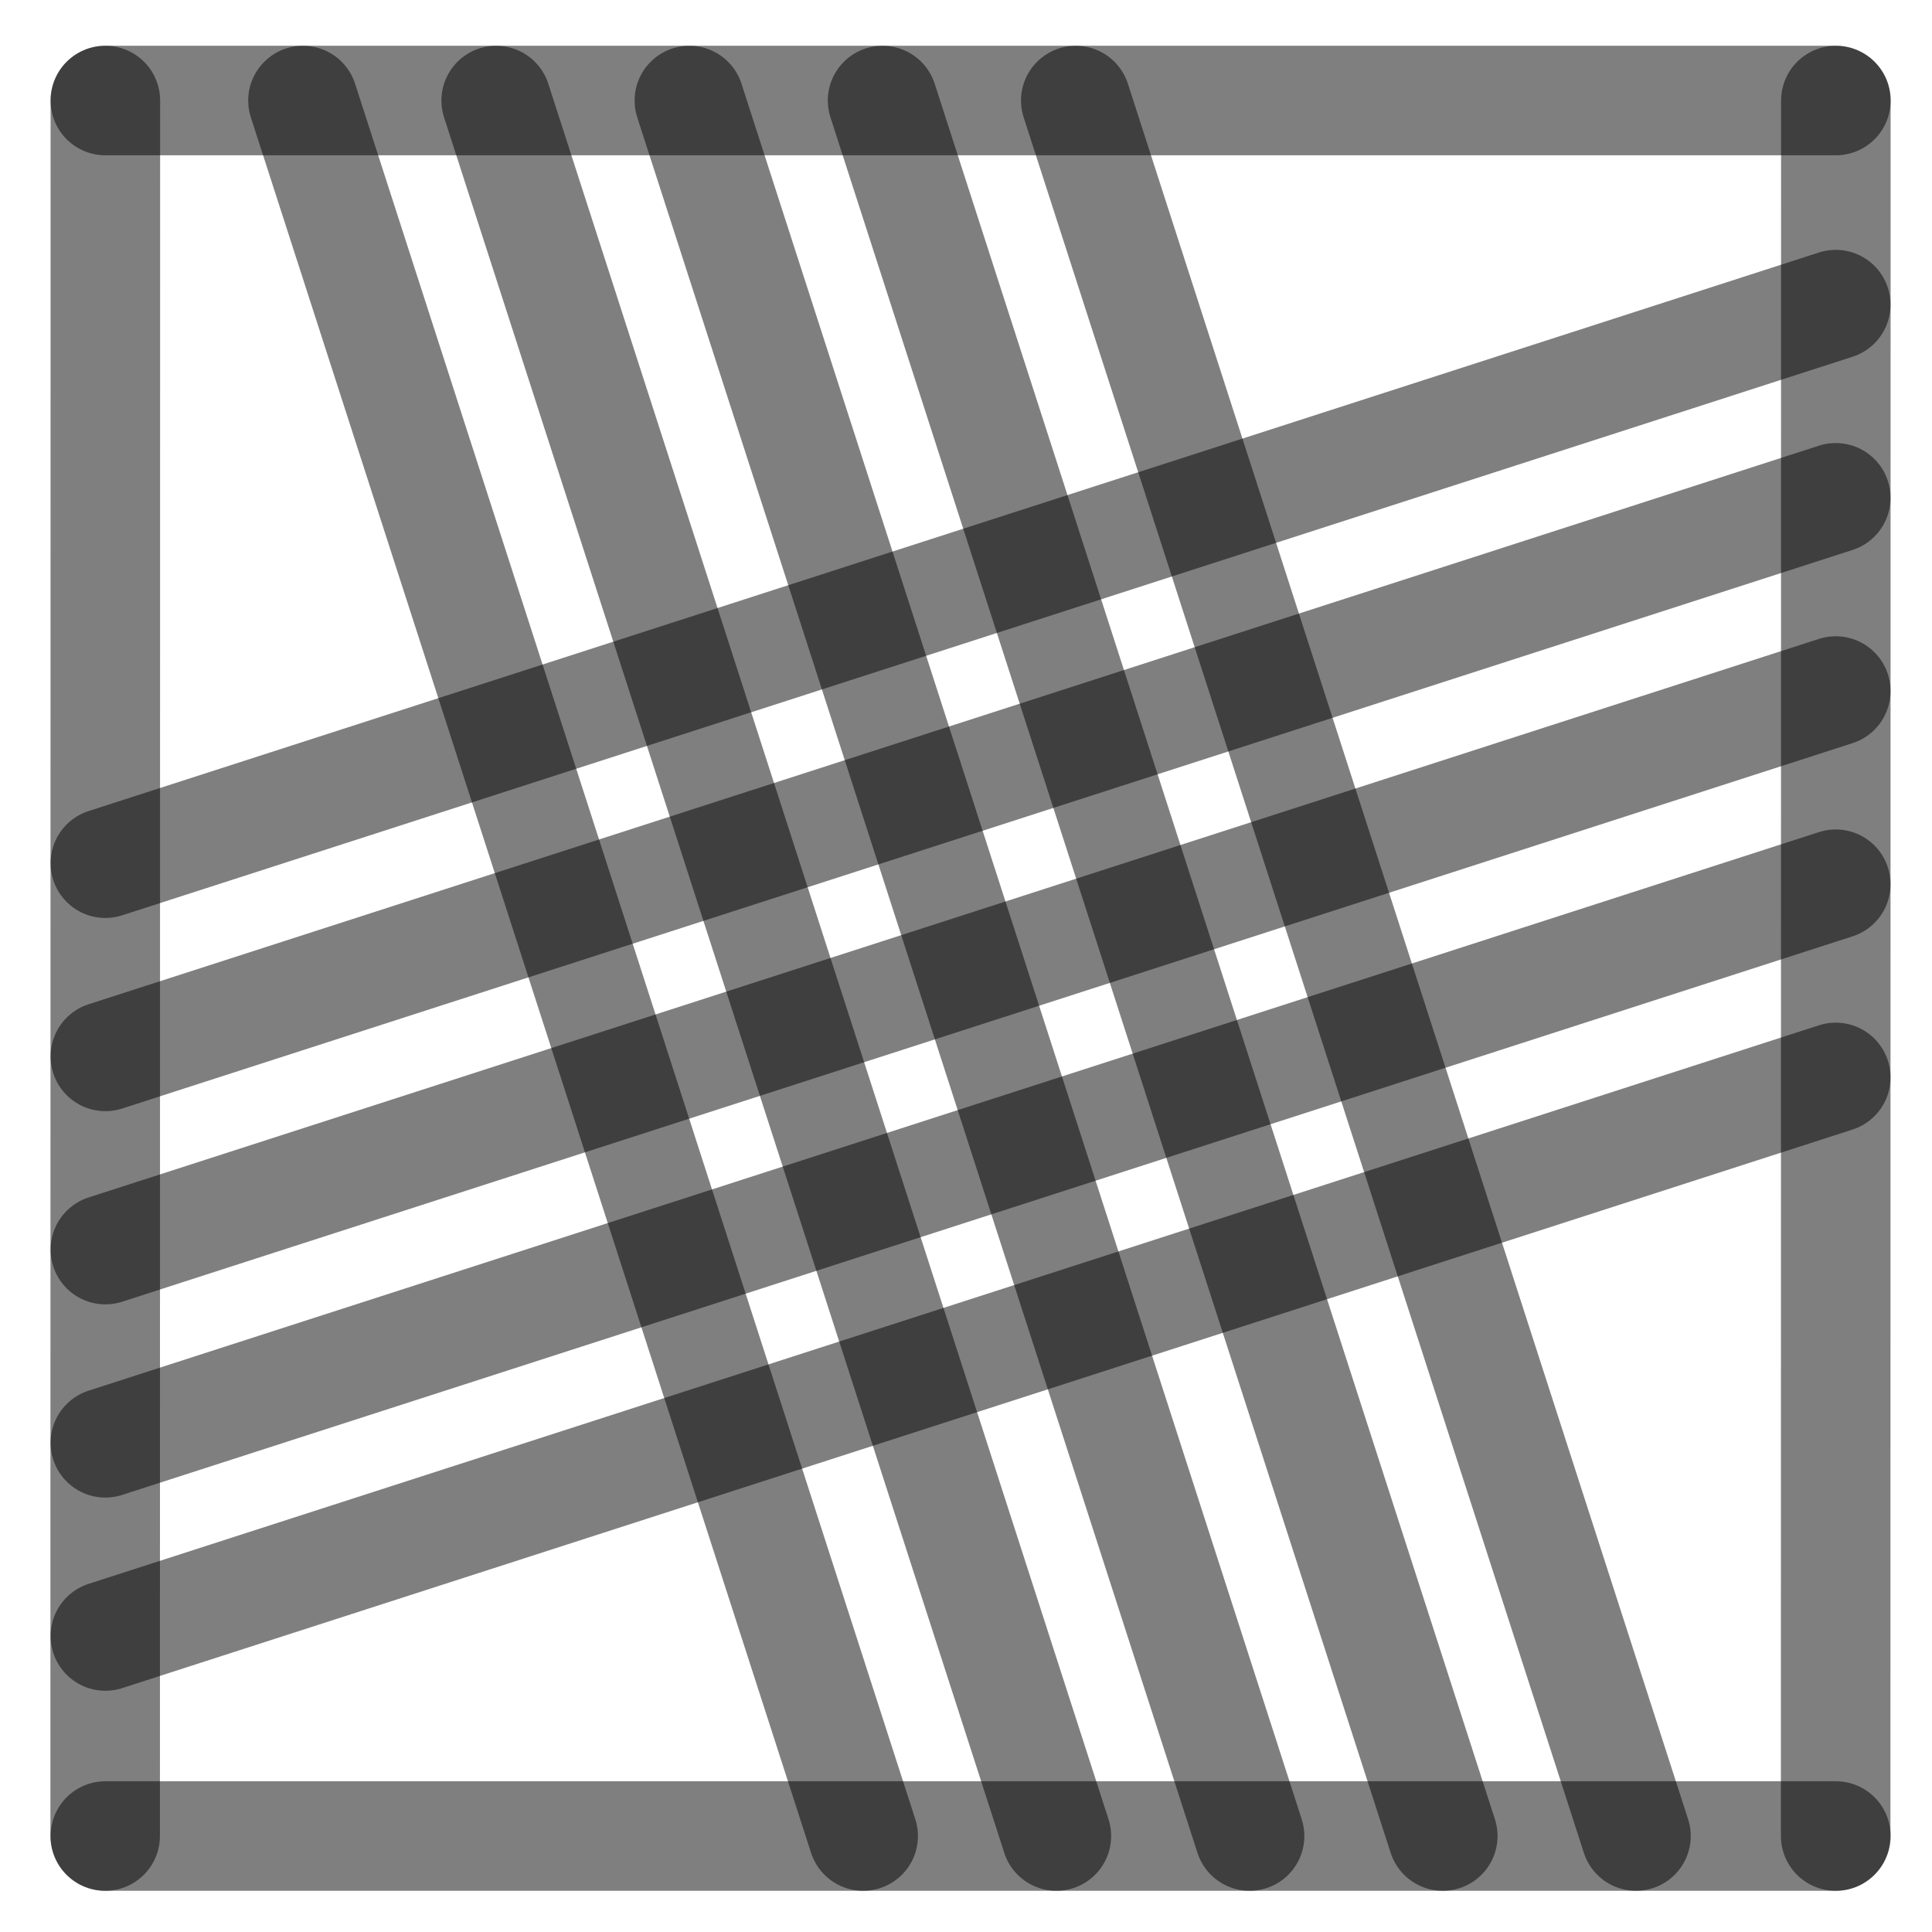
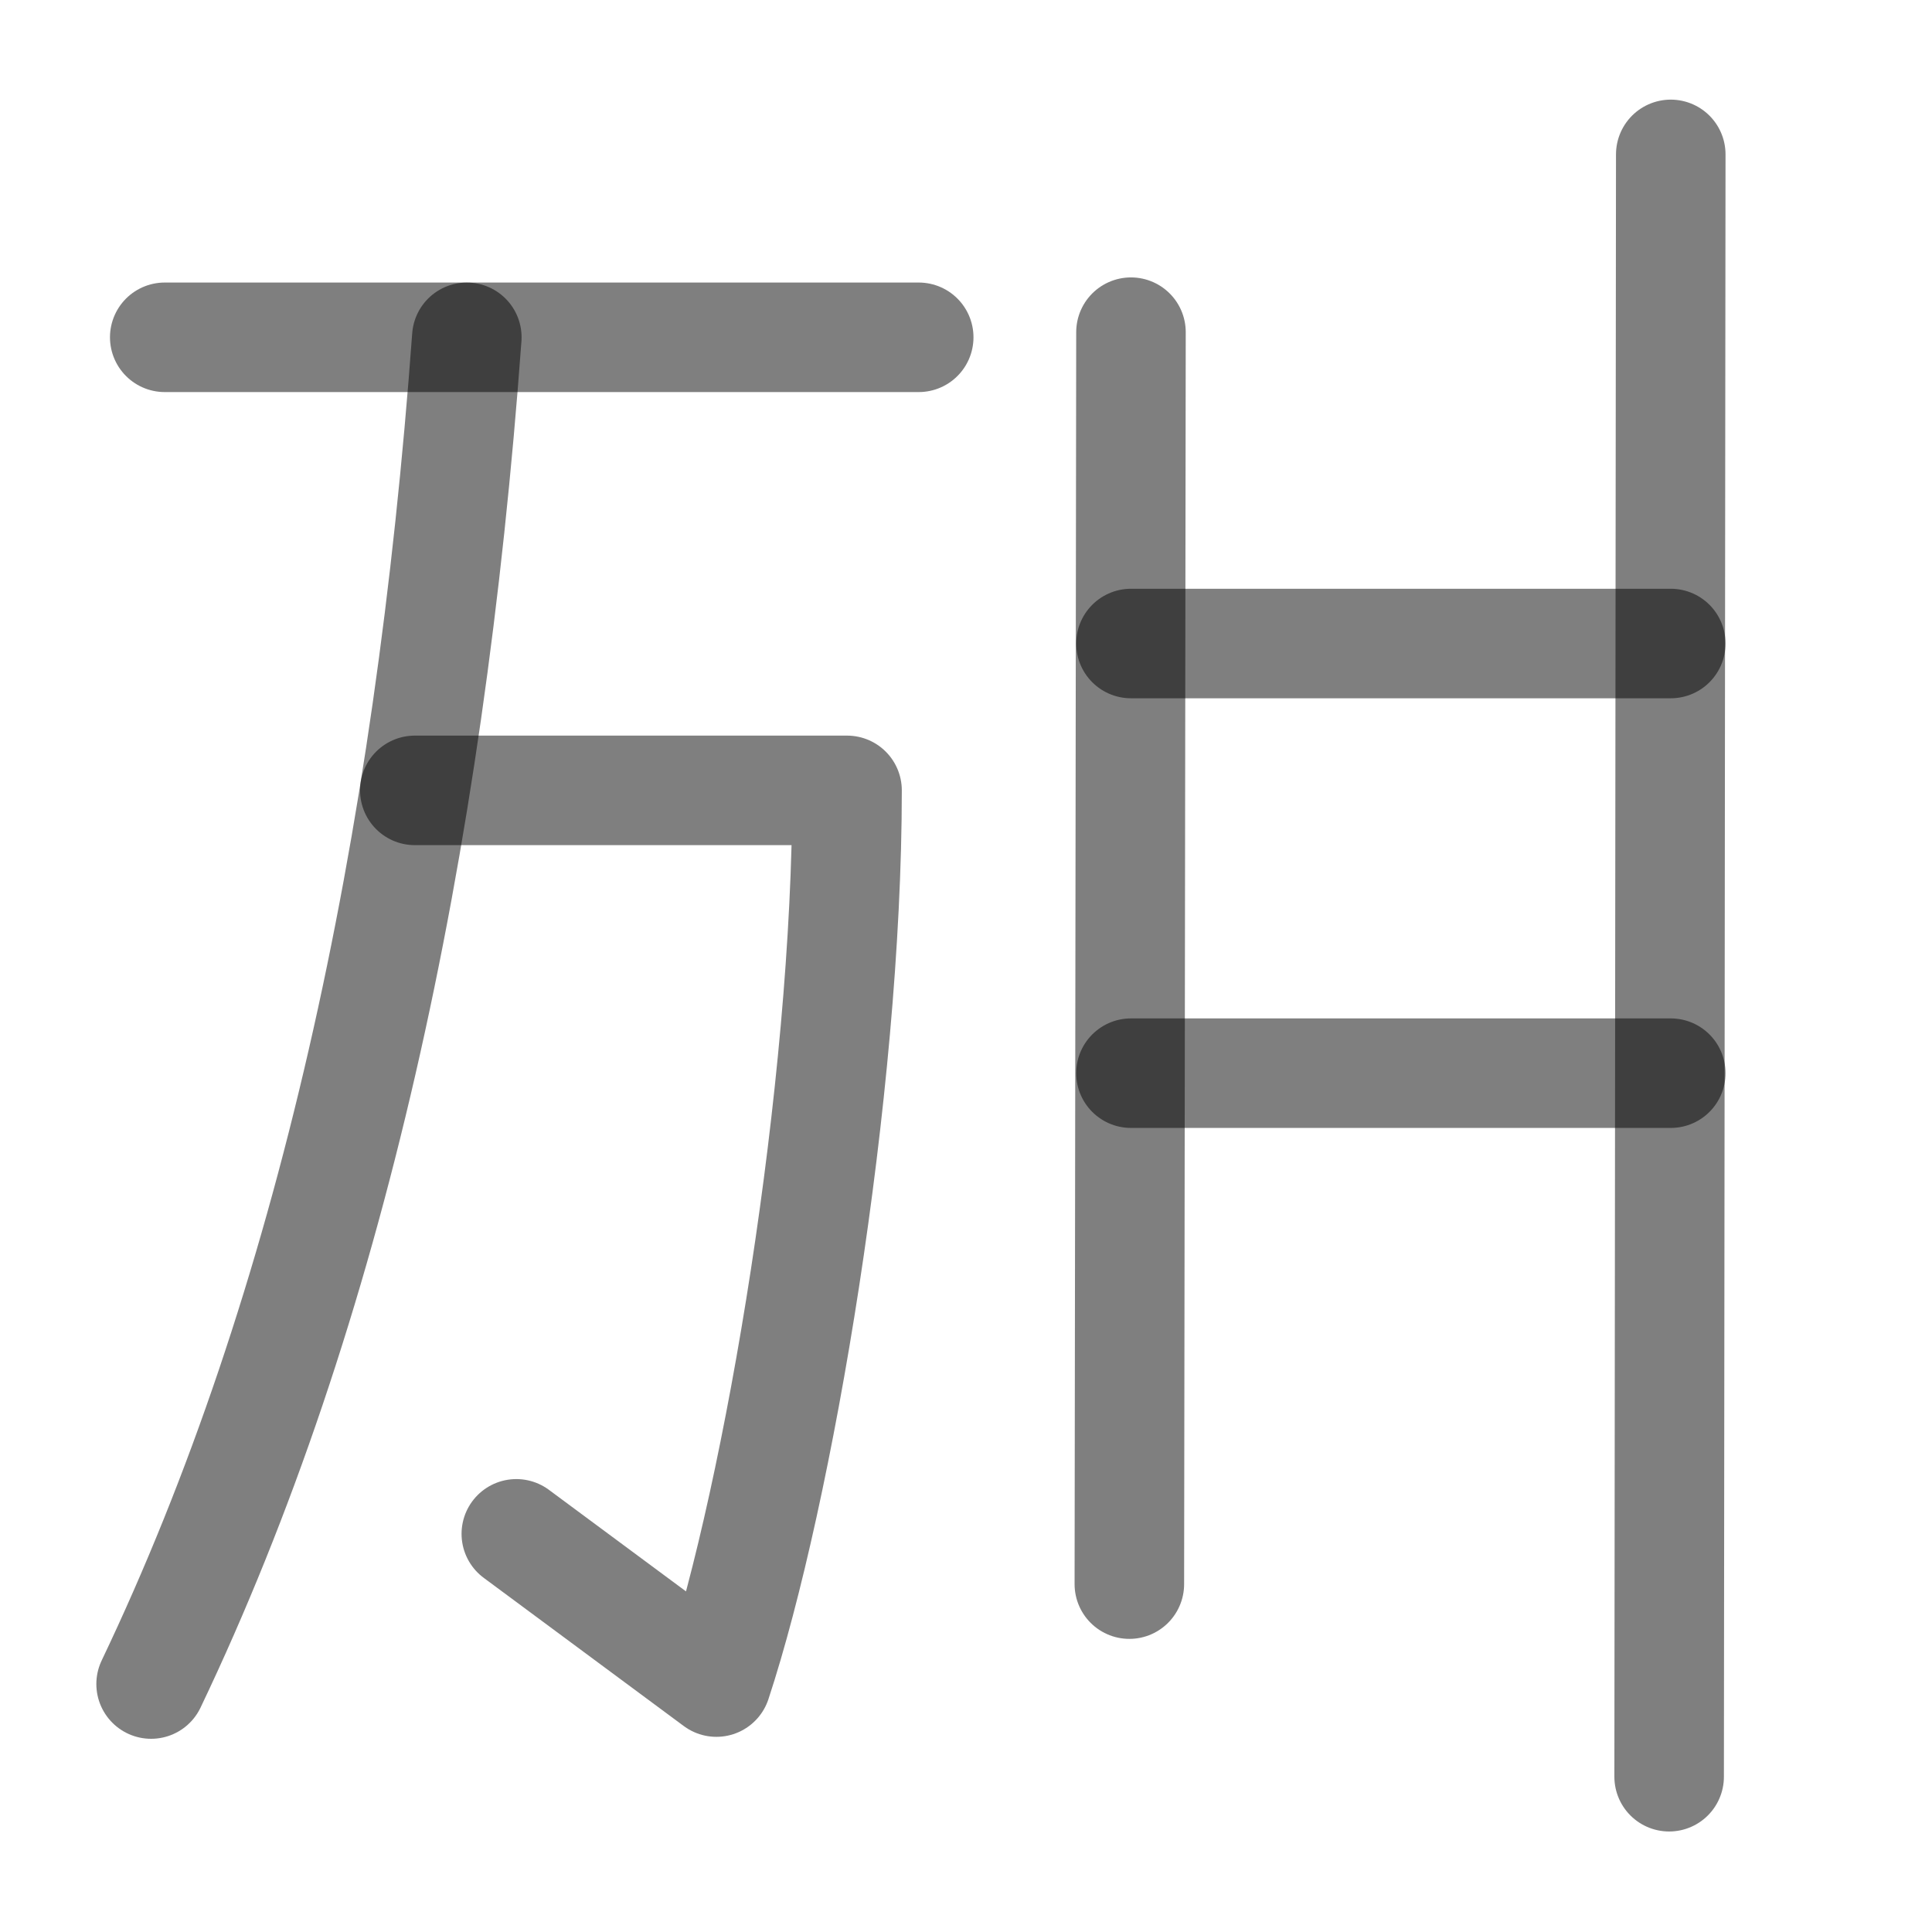
- <svg xmlns="http://www.w3.org/2000/svg" width="1000" height="1000" viewBox="0 0 264.583 264.583" version="1.1" id="svg5">
+ <svg xmlns="http://www.w3.org/2000/svg" width="1000" height="1000" viewBox="0 0 264.583 264.583" version="1.1" id="svg5" xml:space="preserve">
  <defs id="defs2" />
-   <path style="fill:#000000;fill-opacity:1;stroke:#000000;stroke-width:15;stroke-linecap:round;stroke-linejoin:round;stroke-dasharray:none;stroke-opacity:0.5" d="M 251.403,94.634 14.429,171.129" id="path2443" />
-   <path style="fill:#000000;fill-opacity:1;stroke:#000000;stroke-width:15;stroke-linecap:round;stroke-linejoin:round;stroke-dasharray:none;stroke-opacity:0.5" d="M 118.211,251.44 41.49,13.768" id="path409" />
-   <path style="fill:#000000;fill-opacity:1;stroke:#000000;stroke-width:15;stroke-linecap:round;stroke-linejoin:round;stroke-dasharray:none;stroke-opacity:0.5" d="M 251.403,41.717 14.429,118.213" id="path471" />
-   <path style="fill:#000000;fill-opacity:1;stroke:#000000;stroke-width:15;stroke-linecap:round;stroke-linejoin:round;stroke-dasharray:none;stroke-opacity:0.5" d="M 251.403,147.55 14.429,224.046" id="path473" />
-   <path style="fill:#000000;fill-opacity:1;stroke:#000000;stroke-width:15;stroke-linecap:round;stroke-linejoin:round;stroke-dasharray:none;stroke-opacity:0.5" d="M 224.044,251.44 147.324,13.768" id="path475" />
-   <path style="fill:#000000;fill-opacity:1;stroke:#000000;stroke-width:15;stroke-linecap:round;stroke-linejoin:round;stroke-dasharray:none;stroke-opacity:0.5" d="M 171.128,251.44 94.407,13.768" id="path477" />
-   <path style="fill:#000000;fill-opacity:1;stroke:#000000;stroke-width:15;stroke-linecap:round;stroke-linejoin:round;stroke-dasharray:none;stroke-opacity:0.5" d="M 14.402,251.44 14.429,13.768" id="path292" />
-   <path style="fill:#000000;fill-opacity:1;stroke:#000000;stroke-width:15;stroke-linecap:round;stroke-linejoin:round;stroke-dasharray:none;stroke-opacity:0.5" d="m 251.39,251.44 0.026,-237.671" id="path400" />
-   <path style="fill:#000000;fill-opacity:1;stroke:#000000;stroke-width:15;stroke-linecap:round;stroke-linejoin:round;stroke-dasharray:none;stroke-opacity:0.5" d="M 14.429,13.768 H 251.417" id="path413" />
-   <path style="fill:#000000;fill-opacity:1;stroke:#000000;stroke-width:15;stroke-linecap:round;stroke-linejoin:round;stroke-dasharray:none;stroke-opacity:0.5" d="M 14.429,251.44 H 251.417" id="path451" />
-   <path style="fill:#000000;fill-opacity:1;stroke:#000000;stroke-width:15;stroke-linecap:round;stroke-linejoin:round;stroke-dasharray:none;stroke-opacity:0.5" d="M 144.669,251.44 67.949,13.768" id="path466" />
-   <path style="fill:#000000;fill-opacity:1;stroke:#000000;stroke-width:15;stroke-linecap:round;stroke-linejoin:round;stroke-dasharray:none;stroke-opacity:0.5" d="M 197.586,251.44 120.865,13.768" id="path468" />
-   <path style="fill:#000000;fill-opacity:1;stroke:#000000;stroke-width:15;stroke-linecap:round;stroke-linejoin:round;stroke-dasharray:none;stroke-opacity:0.5" d="M 251.403,68.175 14.429,144.671" id="path485" />
-   <path style="fill:#000000;fill-opacity:1;stroke:#000000;stroke-width:15;stroke-linecap:round;stroke-linejoin:round;stroke-dasharray:none;stroke-opacity:0.5" d="M 251.403,121.092 14.429,197.588" id="path487" />
+   <path style="fill:none;stroke:#000000;stroke-width:15;stroke-linecap:round;stroke-linejoin:round;stroke-opacity:0.5" d="m 56.809,108.24 h 59.192 c 0,41.014 -9.387,96.341 -17.891,122.115 L 70.709,210.056" id="path5879" />
+   <path style="fill:none;stroke:#000000;stroke-width:15;stroke-linecap:round;stroke-linejoin:round;stroke-opacity:0.5" d="M 63.93,46.193 C 58.805,116.365 45.205,179.28 20.694,230.624" id="path5881" />
+   <path style="fill:none;fill-opacity:0.5;stroke:#000000;stroke-width:15;stroke-linecap:round;stroke-linejoin:round;stroke-opacity:0.5" d="M 22.561,46.193 H 125.816" id="path445" />
+   <path style="fill:none;stroke:#000000;stroke-width:15;stroke-linecap:round;stroke-linejoin:round;stroke-opacity:0.5" d="M 154.884,45.491 154.662,216.941" id="path5879-8" />
+   <path style="fill:none;fill-opacity:0.5;stroke:#000000;stroke-width:15;stroke-linecap:round;stroke-linejoin:round;stroke-opacity:0.5" d="m 154.884,88.128 h 73.923" id="path445-5" />
+   <path style="fill:none;fill-opacity:0.5;stroke:#000000;stroke-width:15;stroke-linecap:round;stroke-linejoin:round;stroke-opacity:0.5" d="m 154.884,146.968 h 73.923" id="path1" />
+   <path style="fill:none;stroke:#000000;stroke-width:15;stroke-linecap:round;stroke-linejoin:round;stroke-opacity:0.5" d="m 228.807,21.144 -0.222,222.174" id="path2" />
</svg>
